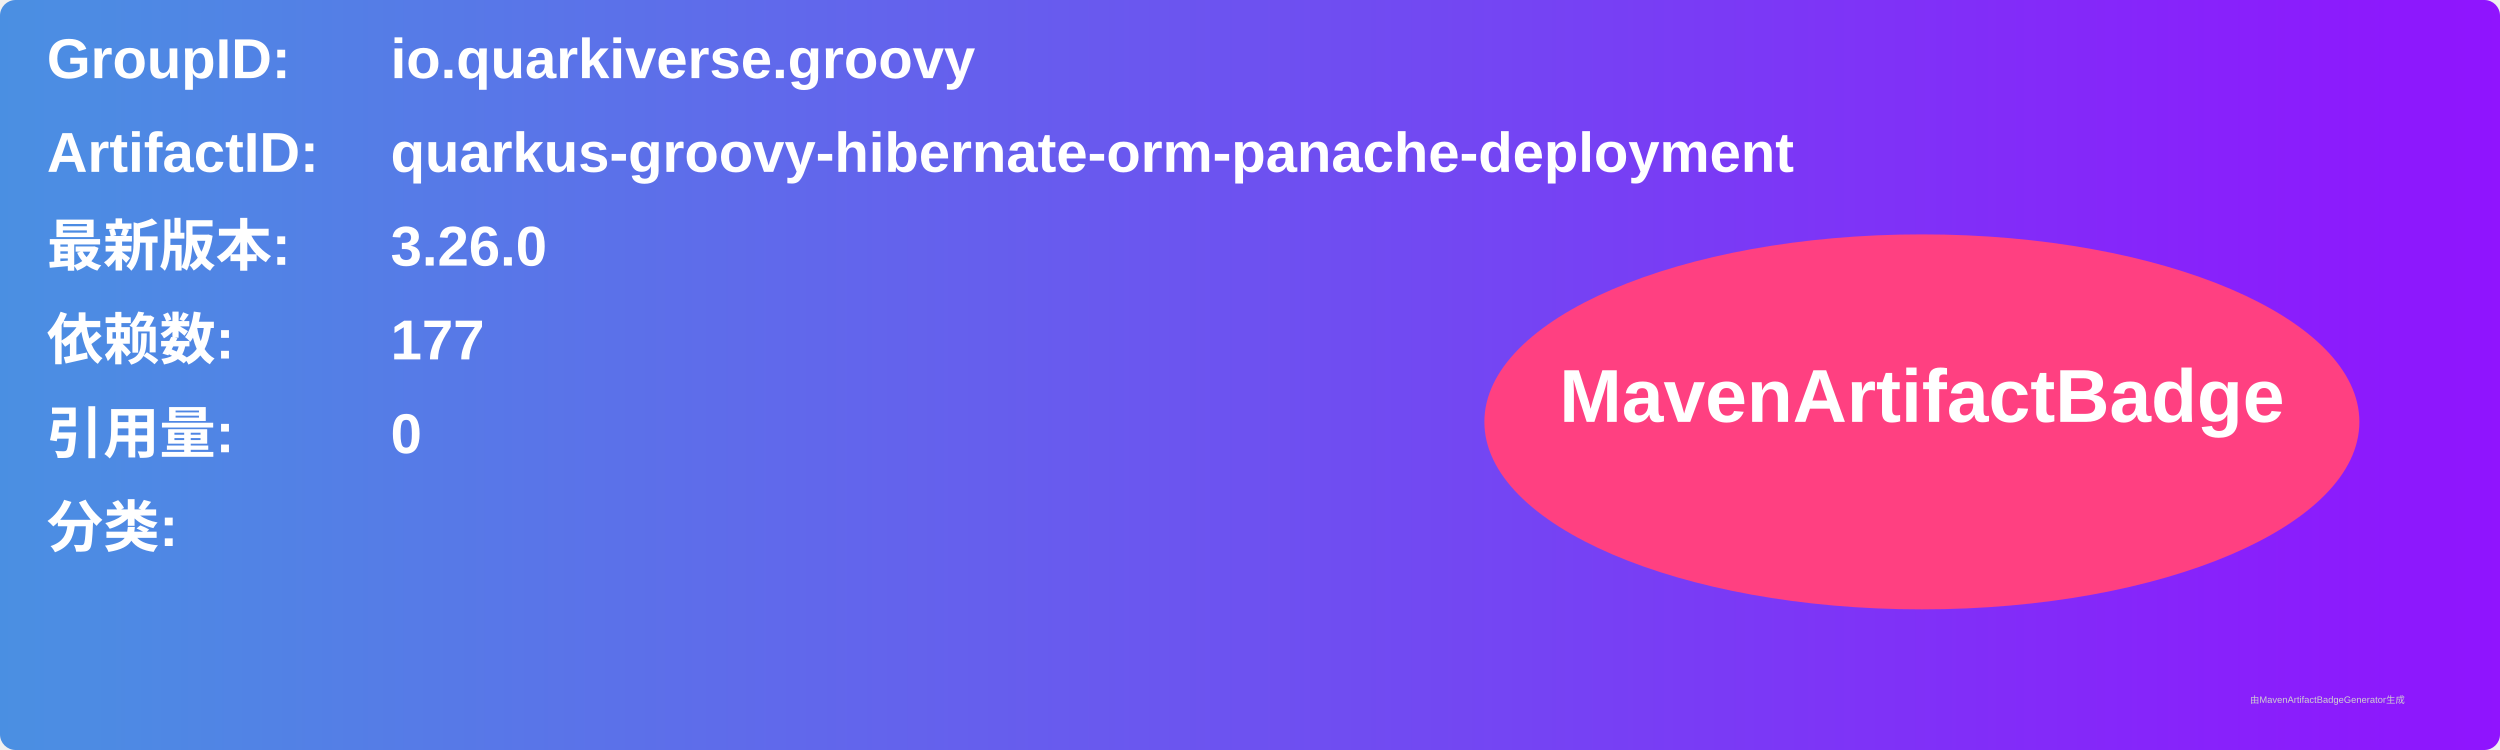
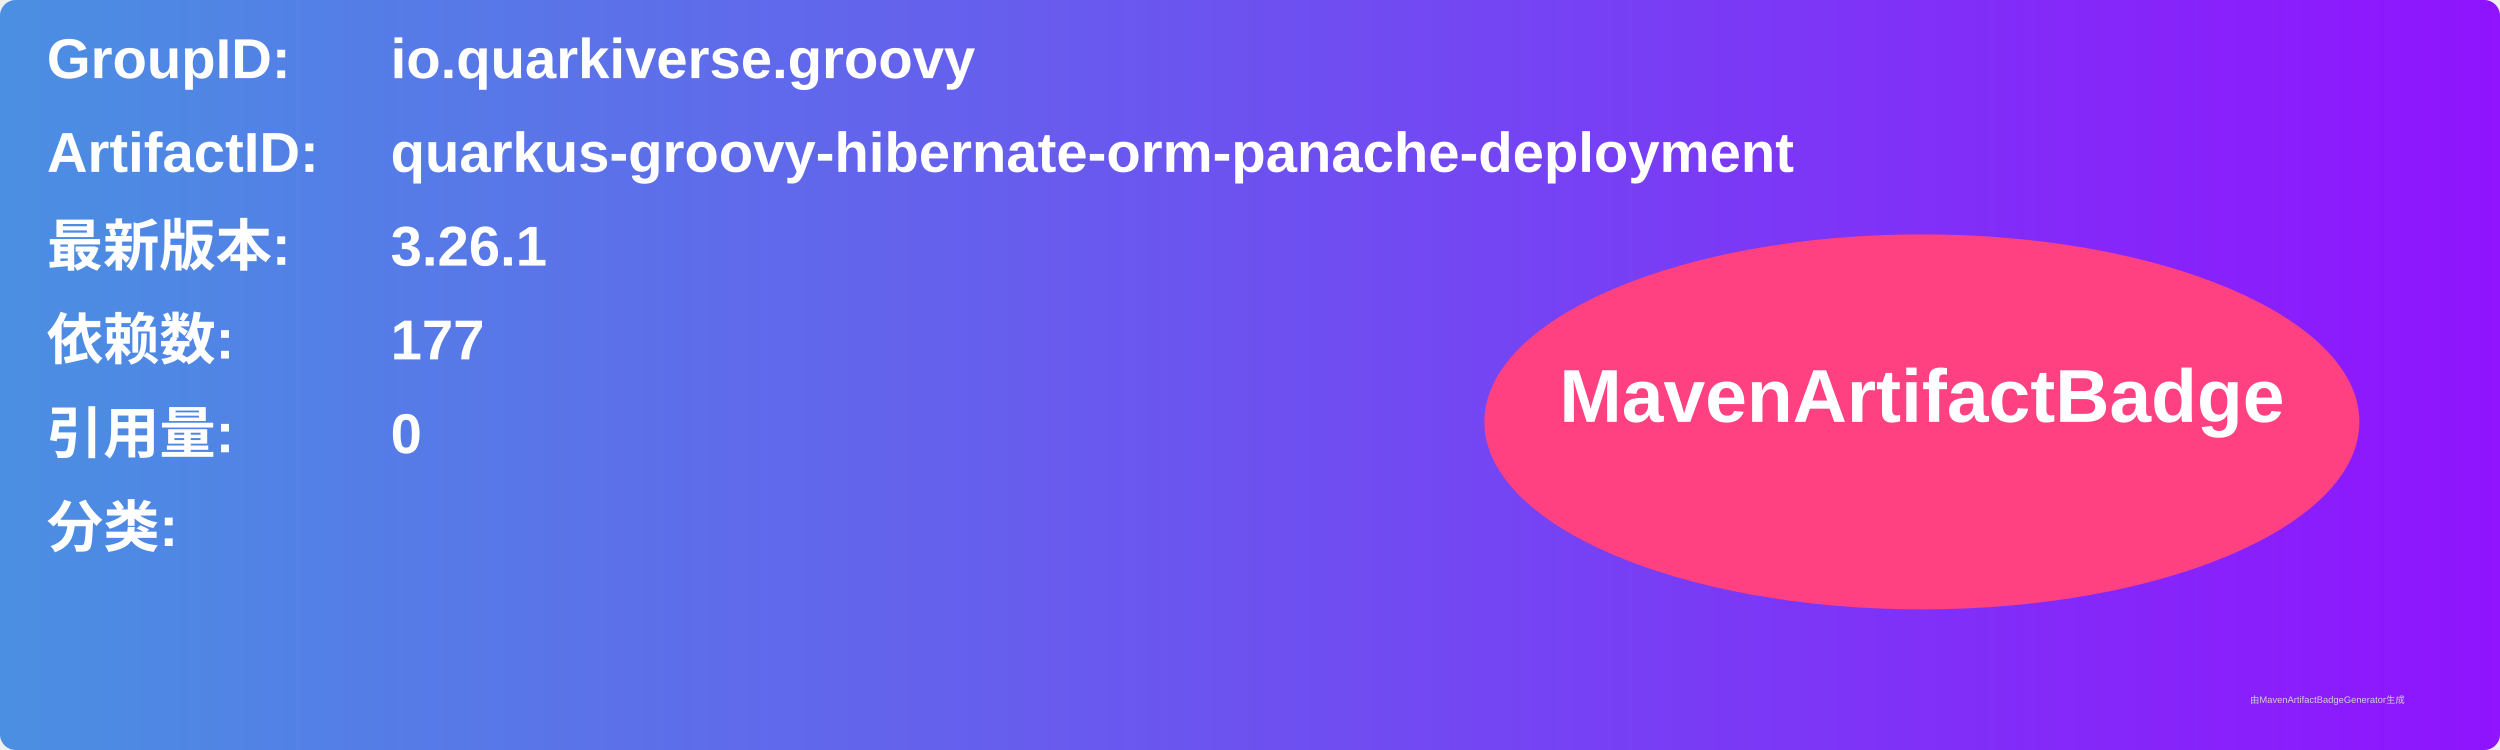
<svg xmlns="http://www.w3.org/2000/svg" width="800" height="240" viewBox="0 0 800 240">
  <linearGradient id="grad" x1="0%" y1="0%" x2="100%" y2="0%">
    <stop offset="0%" stop-color="#4a90e2" />
    <stop offset="100%" stop-color="#9013fe" />
  </linearGradient>
  <rect width="100%" height="100%" rx="5" ry="5" fill="url(#grad)" />
  <g transform="translate(15, 15)">
    <text x="0" y="10" font-family="Arial" font-size="18" fill="white" font-weight="bold" width="260">GroupID:</text>
    <text x="110" y="10" font-family="Arial" font-size="18" fill="white" font-weight="bold" width="460">io.quarkiverse.groovy</text>
    <text x="0" y="40" font-family="Arial" font-size="18" fill="white" font-weight="bold" width="260">ArtifactID:</text>
    <text x="110" y="40" font-family="Arial" font-size="18" fill="white" font-weight="bold" width="460">quarkus-groovy-hibernate-orm-panache-deployment</text>
    <text x="0" y="70" font-family="Arial" font-size="18" fill="white" font-weight="bold">最新版本:</text>
    <text x="110" y="70" font-family="Arial" font-size="18" fill="white" font-weight="bold">
-       <tspan font-weight="bold">3.26.0</tspan>
+       <tspan font-weight="bold">3.26.1</tspan>
    </text>
    <text x="0" y="100" font-family="Arial" font-size="18" fill="white" font-weight="bold">依赖数: </text>
    <text x="110" y="100" font-family="Arial" font-size="18" fill="white">
      <tspan font-weight="bold">177</tspan>
    </text>
    <text x="0" y="130" font-family="Arial" font-size="18" fill="white" font-weight="bold">引用量: </text>
    <text x="110" y="130" font-family="Arial" font-size="18" fill="white">
      <tspan font-weight="bold">0</tspan>
    </text>
    <text x="0" y="160" font-family="Arial" font-size="18" fill="white" font-weight="bold">分类:</text>
    <text x="10" y="190" font-family="Arial" font-size="10" fill="white">
      <tspan font-weight="bold" />
    </text>
    <ellipse cx="600" cy="120" rx="140" ry="60" fill="#ff4081" />
    <text x="600" y="120" text-anchor="middle" font-family="Arial" font-size="24" fill="white" font-weight="bold">MavenArtifactBadge</text>
  </g>
  <text x="720" y="225" font-family="Arial" font-size="3" fill="#d0d0d0">由MavenArtifactBadgeGenerator生成</text>
</svg>
